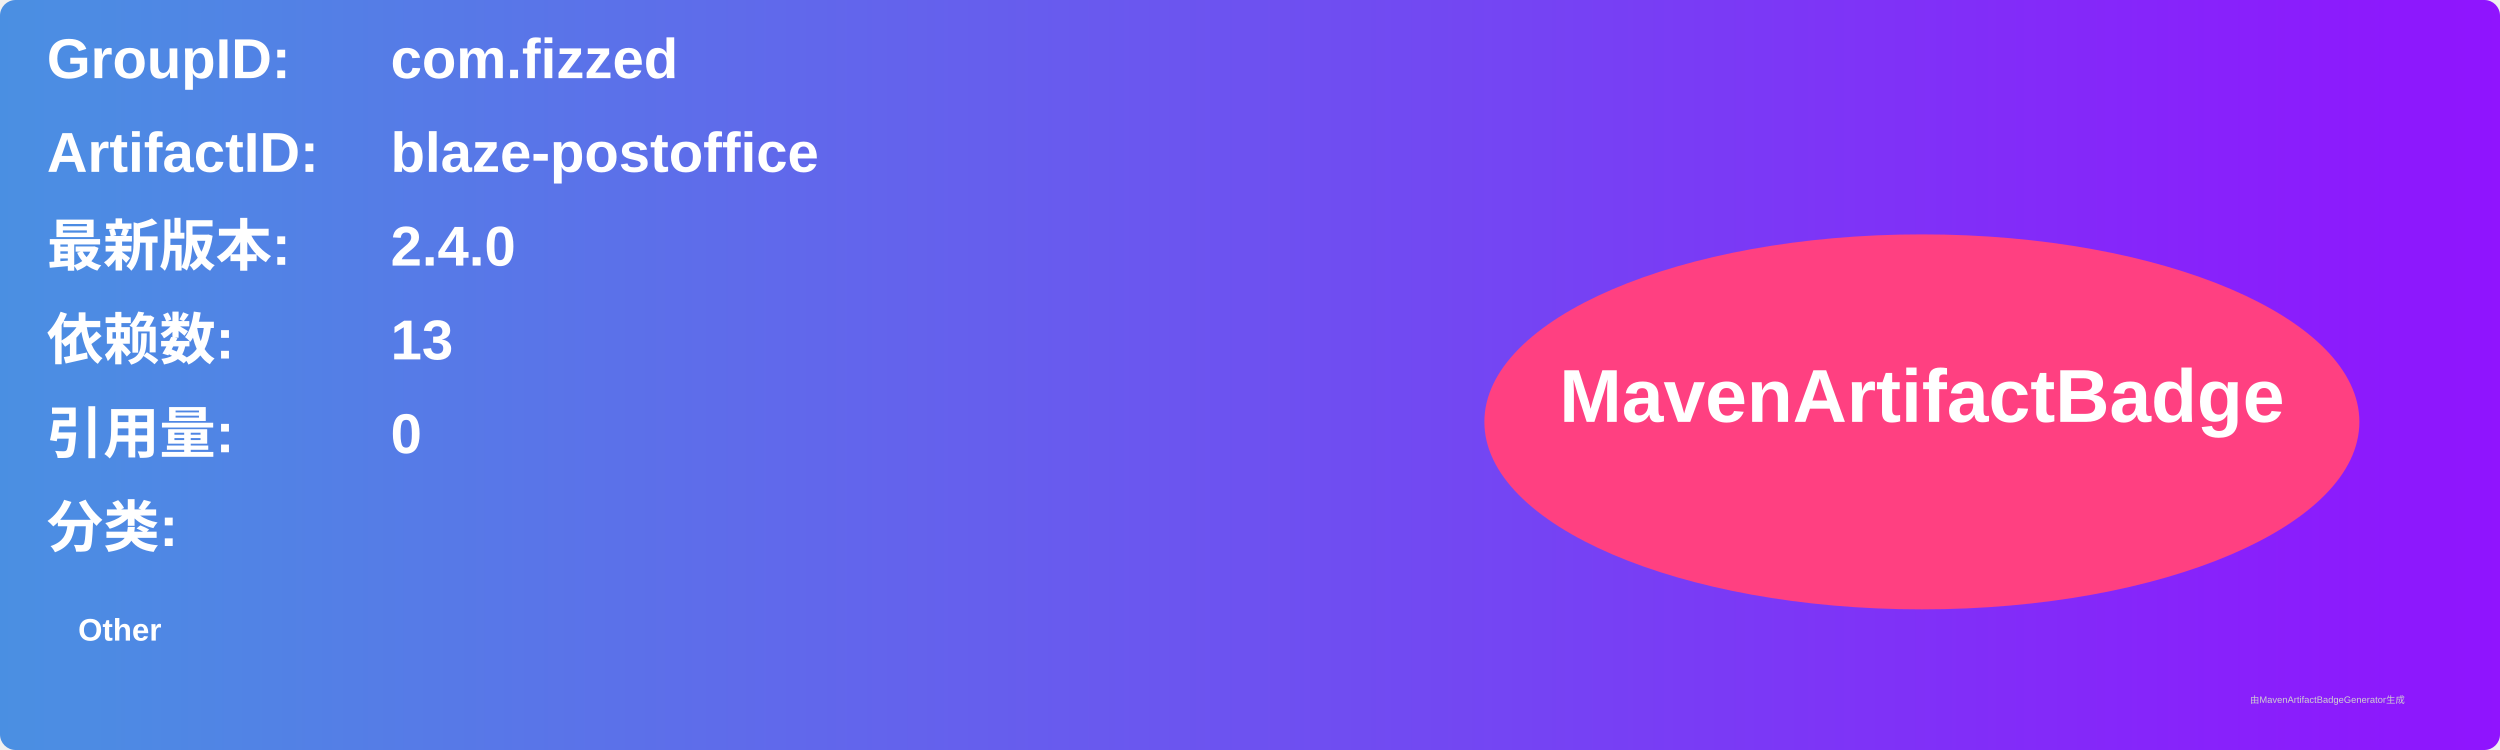
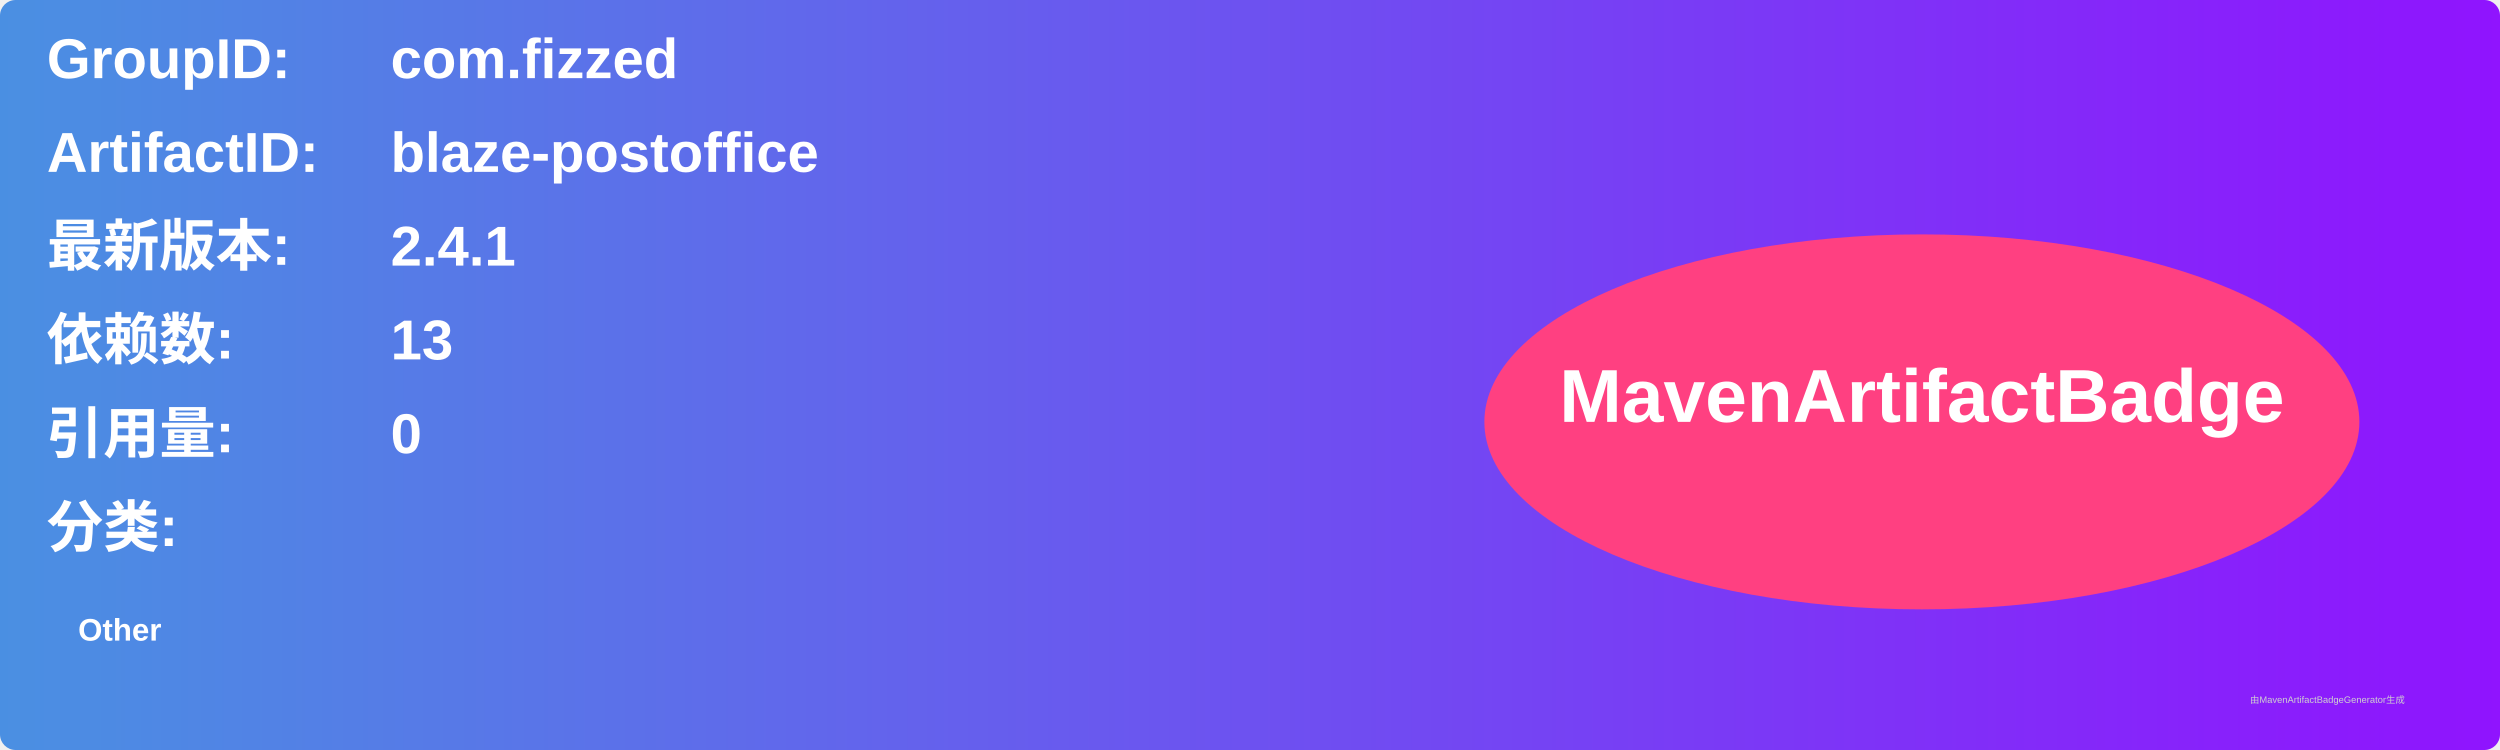
<svg xmlns="http://www.w3.org/2000/svg" width="800" height="240" viewBox="0 0 800 240">
  <linearGradient id="grad" x1="0%" y1="0%" x2="100%" y2="0%">
    <stop offset="0%" stop-color="#4a90e2" />
    <stop offset="100%" stop-color="#9013fe" />
  </linearGradient>
  <rect width="100%" height="100%" rx="5" ry="5" fill="url(#grad)" />
  <g transform="translate(15, 15)">
    <text x="0" y="10" font-family="Arial" font-size="18" fill="white" font-weight="bold" width="260">GroupID:</text>
    <text x="110" y="10" font-family="Arial" font-size="18" fill="white" font-weight="bold" width="460">com.fizzed</text>
    <text x="0" y="40" font-family="Arial" font-size="18" fill="white" font-weight="bold" width="260">ArtifactID:</text>
    <text x="110" y="40" font-family="Arial" font-size="18" fill="white" font-weight="bold" width="460">blaze-postoffice</text>
    <text x="0" y="70" font-family="Arial" font-size="18" fill="white" font-weight="bold">最新版本:</text>
    <text x="110" y="70" font-family="Arial" font-size="18" fill="white" font-weight="bold">
-       <tspan font-weight="bold">2.4.0</tspan>
+       <tspan font-weight="bold">2.4.1</tspan>
    </text>
    <text x="0" y="100" font-family="Arial" font-size="18" fill="white" font-weight="bold">依赖数: </text>
    <text x="110" y="100" font-family="Arial" font-size="18" fill="white">
      <tspan font-weight="bold">13</tspan>
    </text>
    <text x="0" y="130" font-family="Arial" font-size="18" fill="white" font-weight="bold">引用量: </text>
    <text x="110" y="130" font-family="Arial" font-size="18" fill="white">
      <tspan font-weight="bold">0</tspan>
    </text>
    <text x="0" y="160" font-family="Arial" font-size="18" fill="white" font-weight="bold">分类:</text>
    <text x="10" y="190" font-family="Arial" font-size="10" fill="white">
      <tspan font-weight="bold">Other</tspan>
    </text>
    <ellipse cx="600" cy="120" rx="140" ry="60" fill="#ff4081" />
    <text x="600" y="120" text-anchor="middle" font-family="Arial" font-size="24" fill="white" font-weight="bold">MavenArtifactBadge</text>
  </g>
  <text x="720" y="225" font-family="Arial" font-size="3" fill="#d0d0d0">由MavenArtifactBadgeGenerator生成</text>
</svg>
